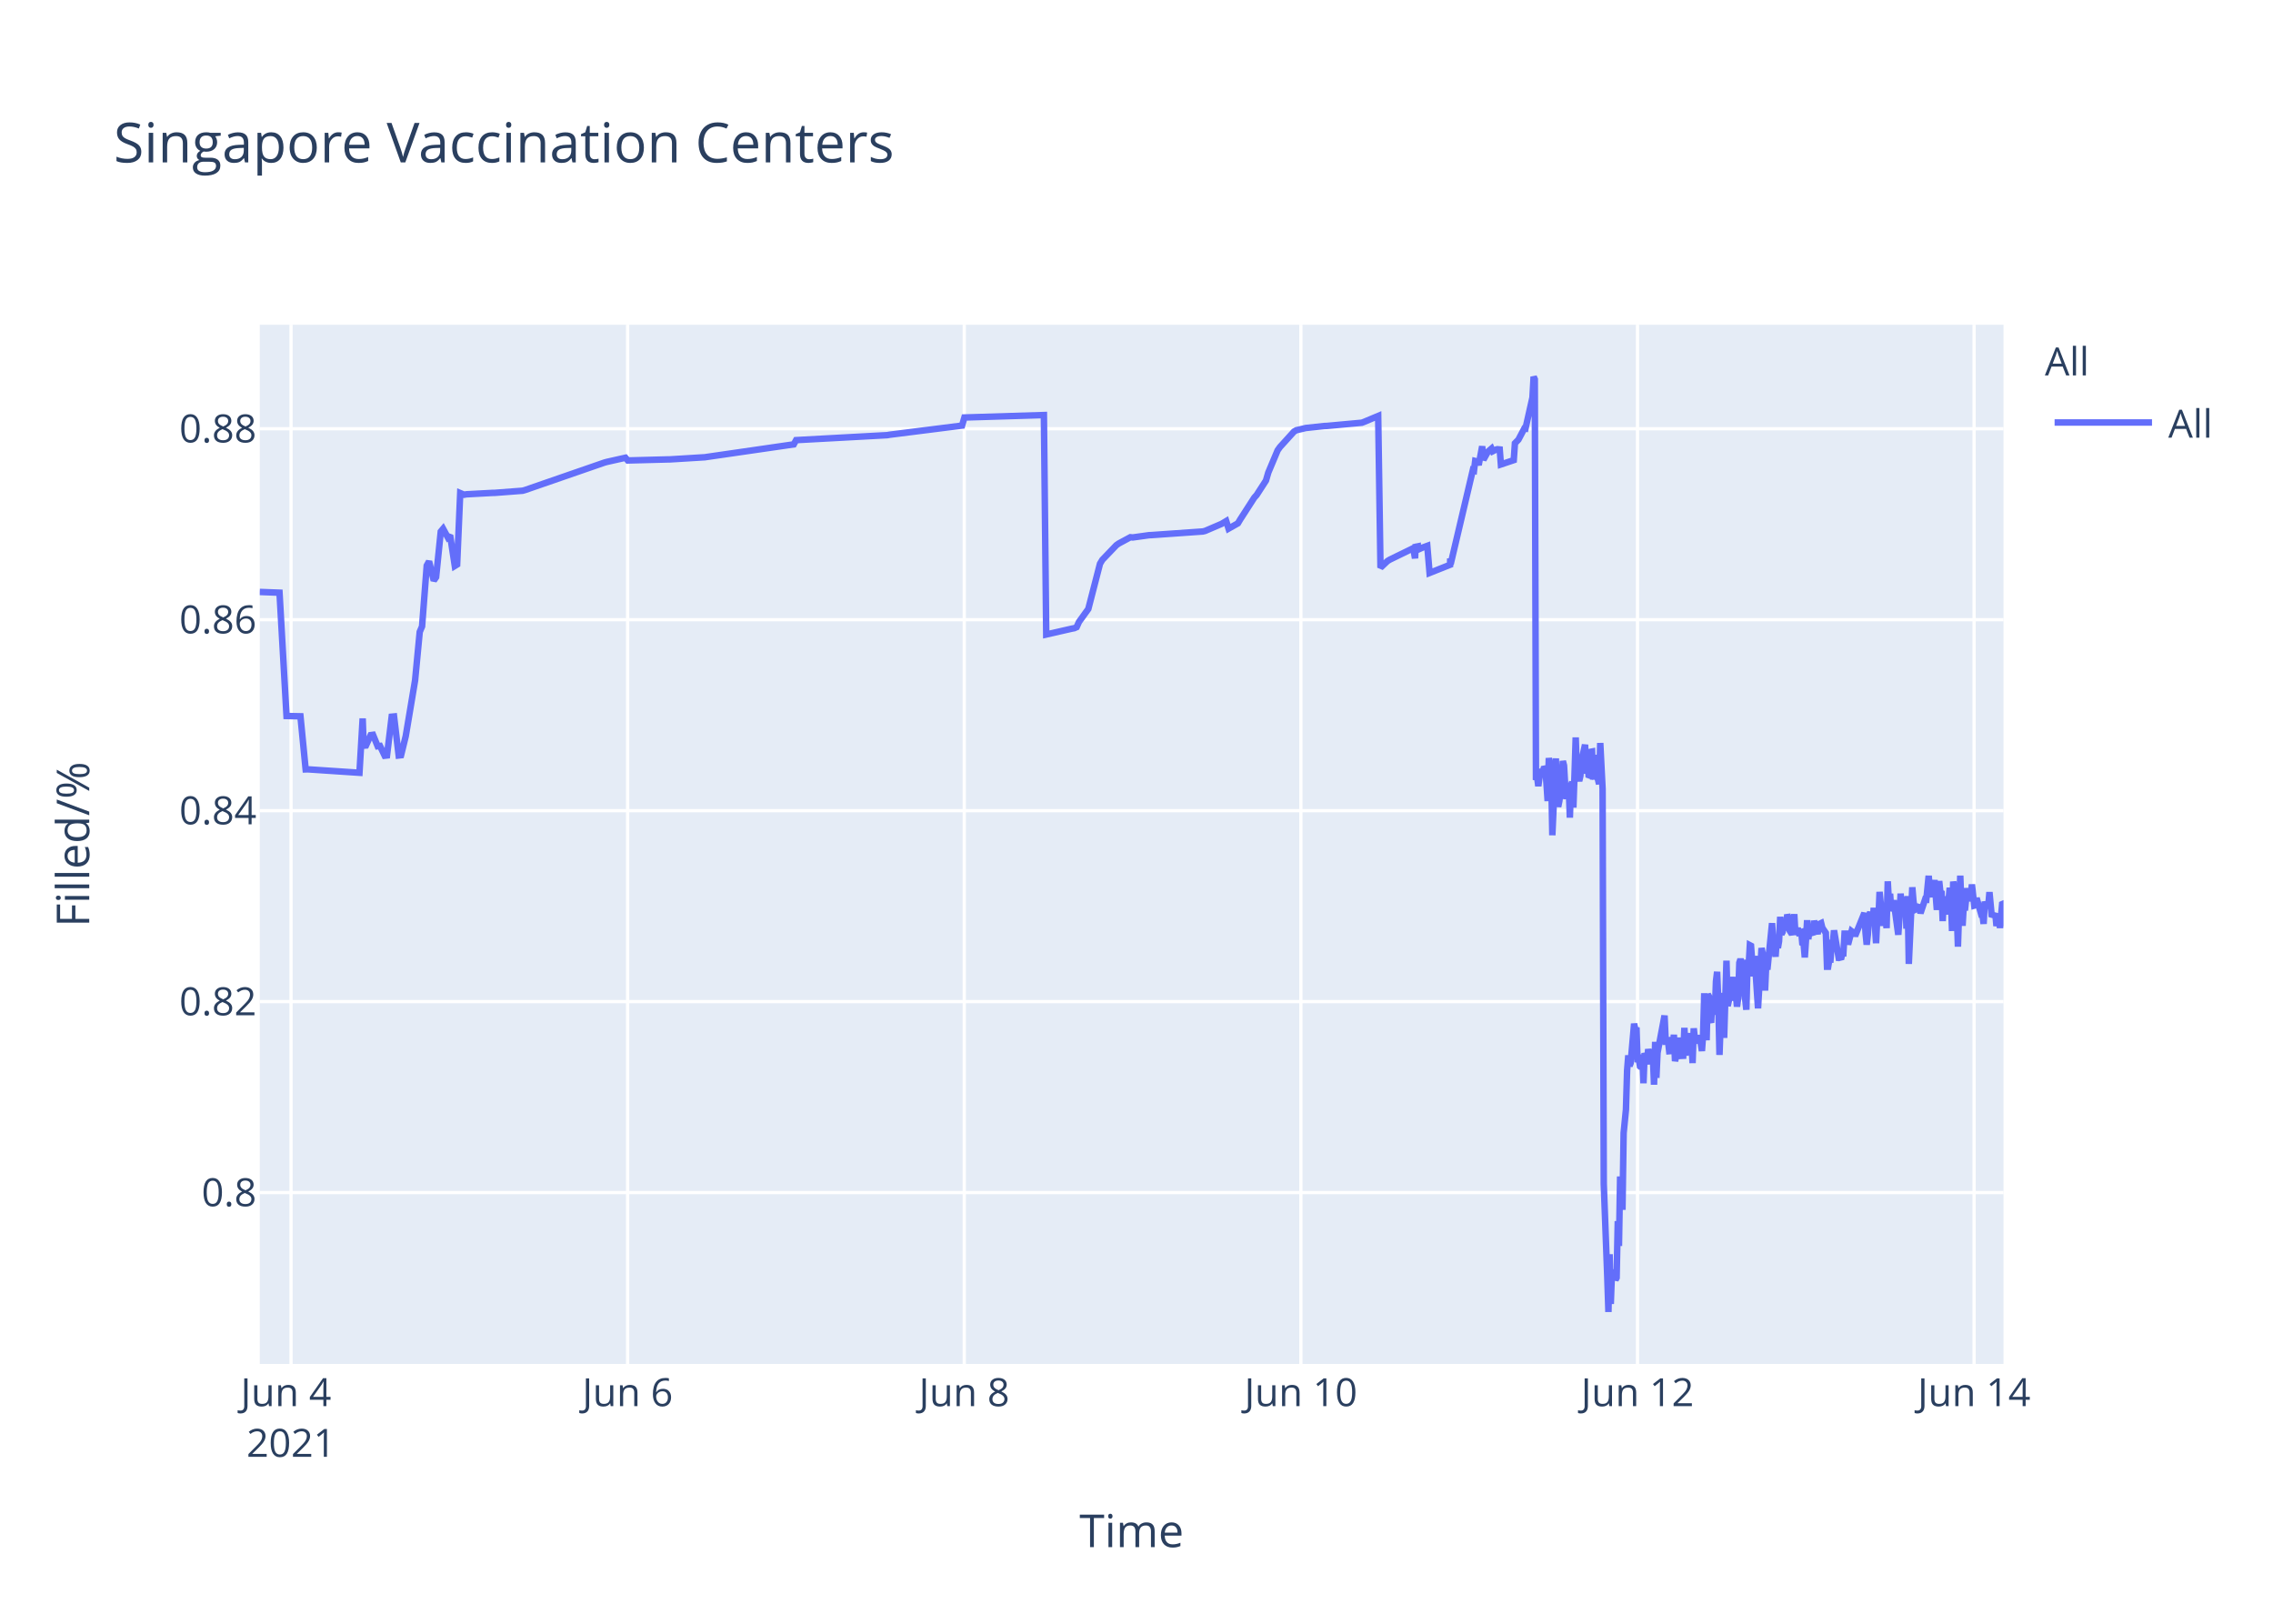
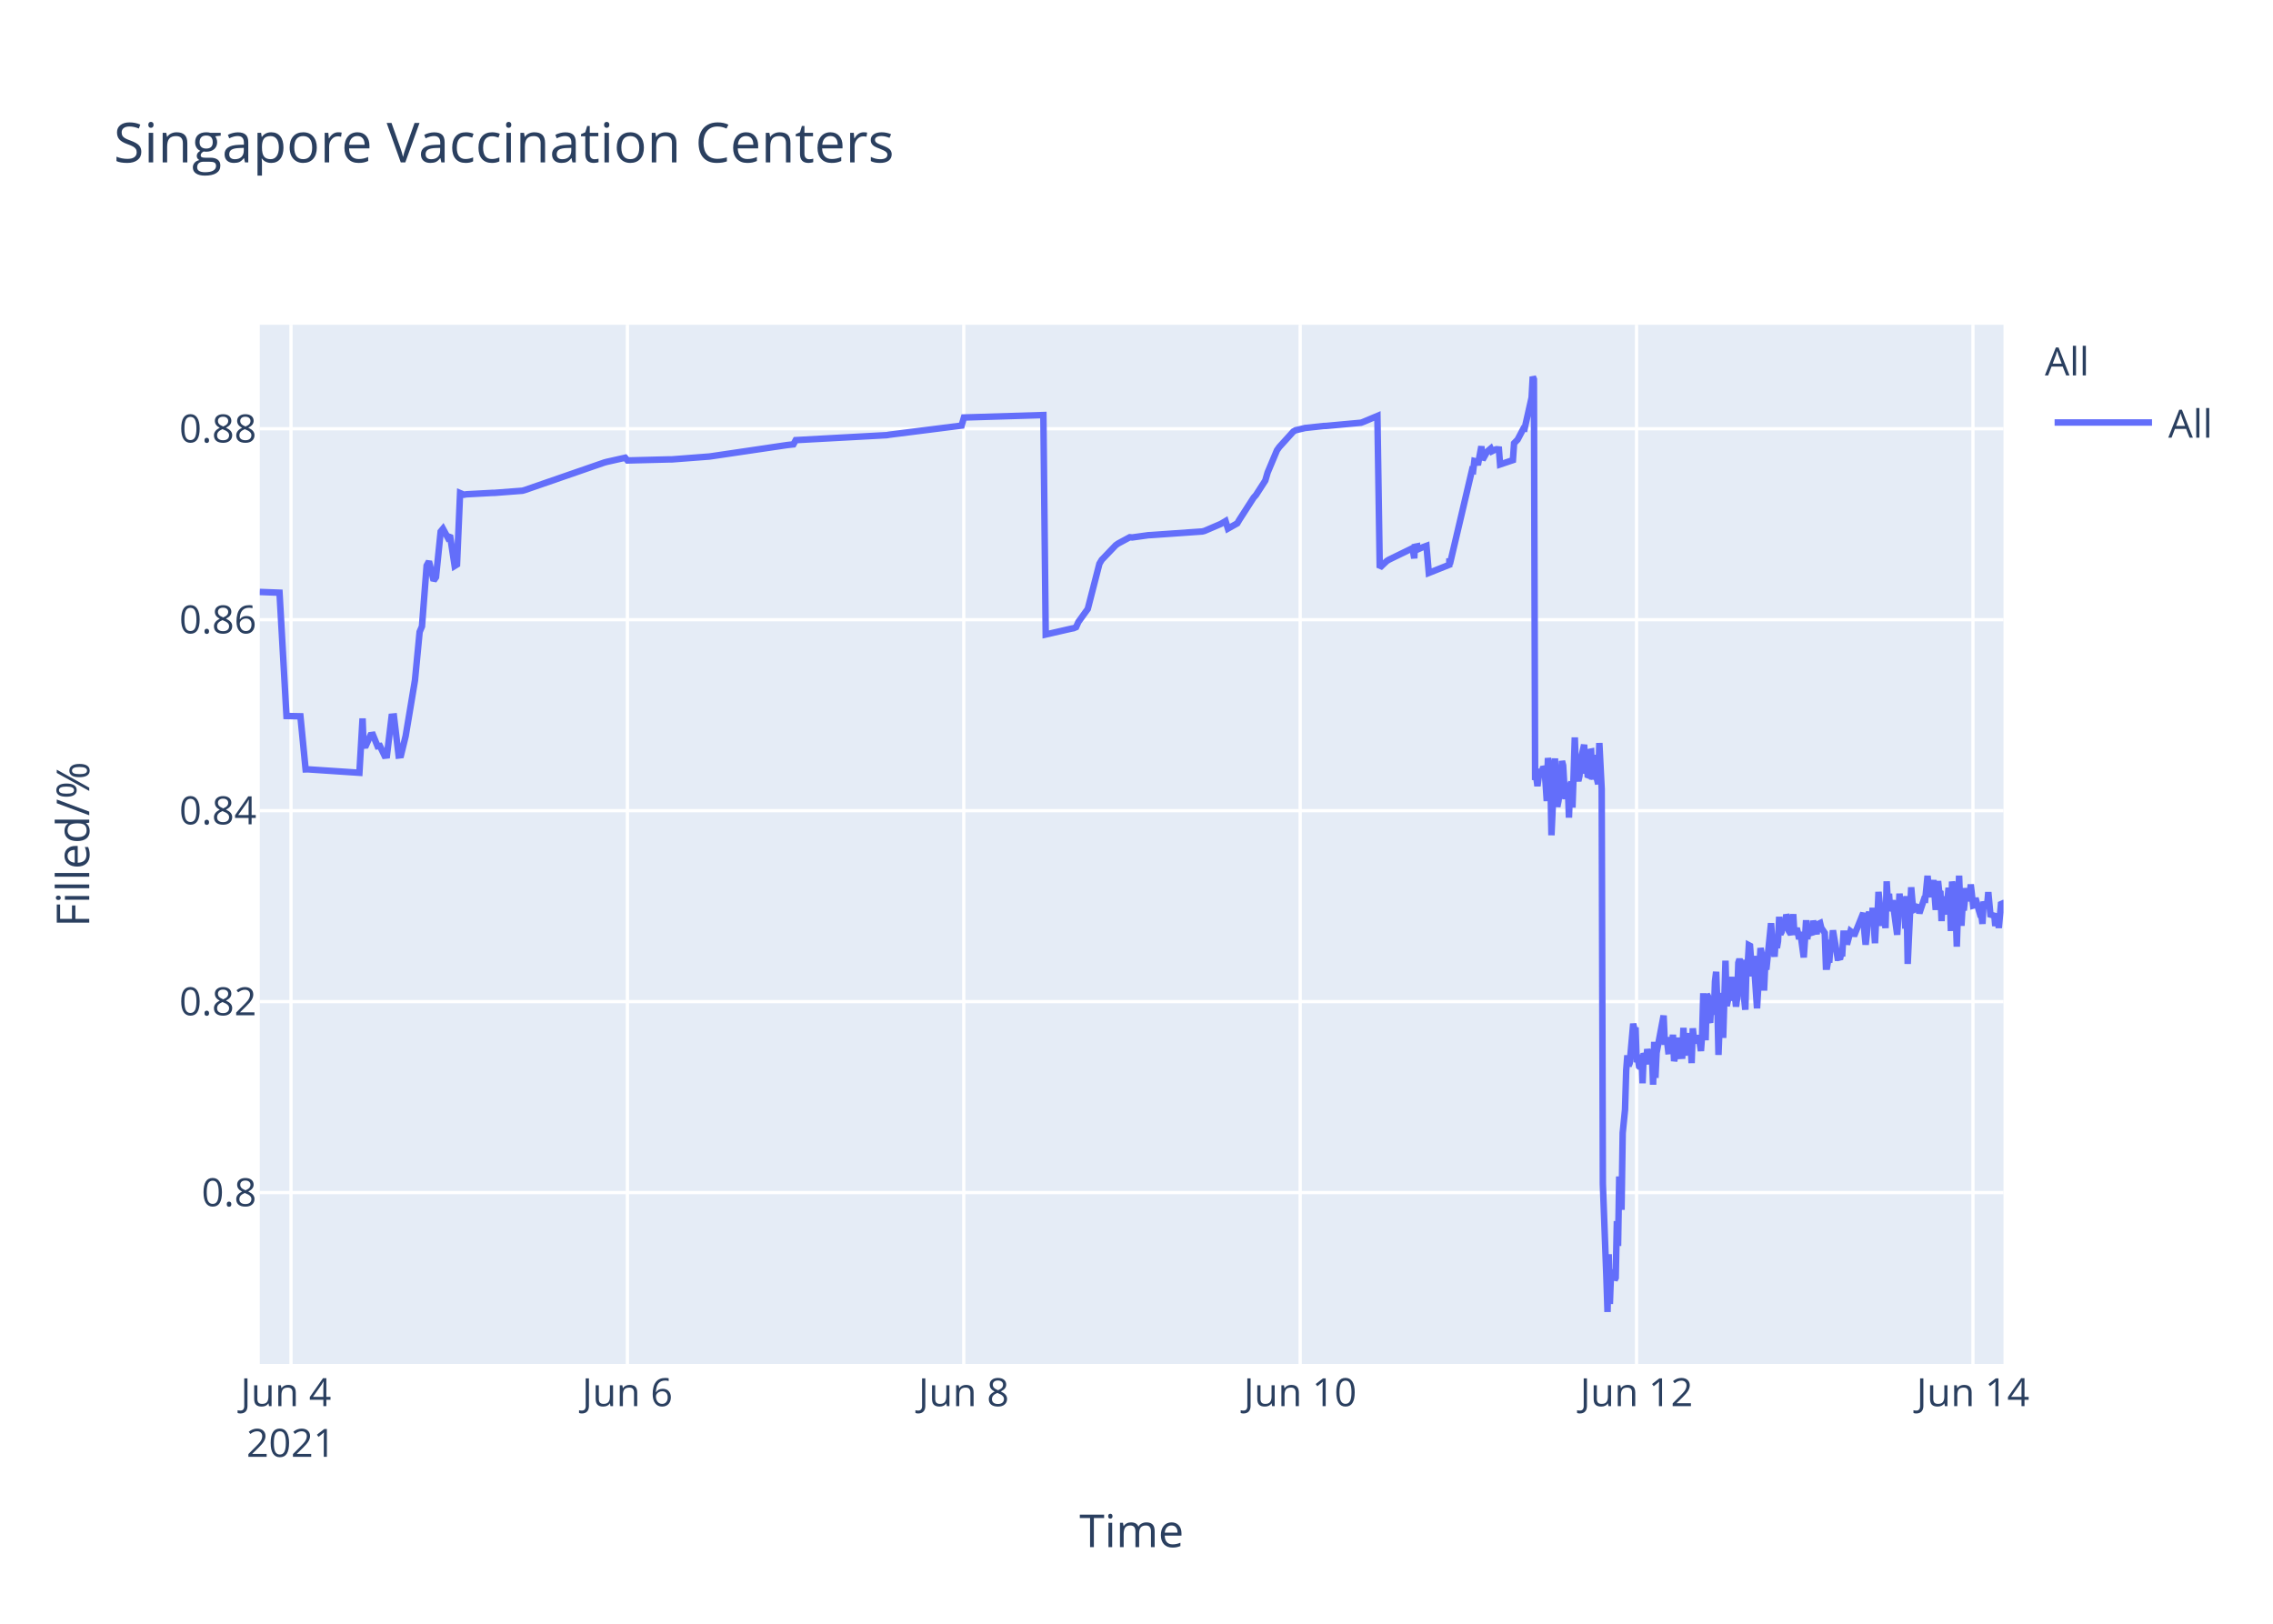
<svg xmlns="http://www.w3.org/2000/svg" class="main-svg" width="700" height="500" style="" viewBox="0 0 700 500">
  <rect x="0" y="0" width="700" height="500" style="fill: rgb(255, 255, 255); fill-opacity: 1;" />
-   <defs id="defs-7e1125">
+   <defs id="defs-4181c9">
    <g class="clips">
-       <clipPath id="clip7e1125xyplot" class="plotclip">
+       <clipPath id="clip4181c9xyplot" class="plotclip">
        <rect width="537" height="320" />
      </clipPath>
-       <clipPath class="axesclip" id="clip7e1125x">
+       <clipPath class="axesclip" id="clip4181c9x">
        <rect x="80" y="0" width="537" height="500" />
      </clipPath>
-       <clipPath class="axesclip" id="clip7e1125y">
+       <clipPath class="axesclip" id="clip4181c9y">
        <rect x="0" y="100" width="700" height="320" />
      </clipPath>
-       <clipPath class="axesclip" id="clip7e1125xy">
+       <clipPath class="axesclip" id="clip4181c9xy">
        <rect x="80" y="100" width="537" height="320" />
      </clipPath>
    </g>
    <g class="gradients" />
  </defs>
  <g class="bglayer">
    <rect class="bg" x="80" y="100" width="537" height="320" style="fill: rgb(229, 236, 246); fill-opacity: 1; stroke-width: 0;" />
  </g>
  <g class="layer-below">
    <g class="imagelayer" />
    <g class="shapelayer" />
  </g>
  <g class="cartesianlayer">
    <g class="subplot xy">
      <g class="layer-subplot">
        <g class="shapelayer" />
        <g class="imagelayer" />
      </g>
      <g class="gridlayer">
        <g class="x">
-           <path class="xgrid crisp" transform="translate(89.63,0)" d="M0,100v320" style="stroke: rgb(255, 255, 255); stroke-opacity: 1; stroke-width: 1px;" />
-           <path class="xgrid crisp" transform="translate(193.29,0)" d="M0,100v320" style="stroke: rgb(255, 255, 255); stroke-opacity: 1; stroke-width: 1px;" />
-           <path class="xgrid crisp" transform="translate(296.96,0)" d="M0,100v320" style="stroke: rgb(255, 255, 255); stroke-opacity: 1; stroke-width: 1px;" />
-           <path class="xgrid crisp" transform="translate(400.62,0)" d="M0,100v320" style="stroke: rgb(255, 255, 255); stroke-opacity: 1; stroke-width: 1px;" />
-           <path class="xgrid crisp" transform="translate(504.29,0)" d="M0,100v320" style="stroke: rgb(255, 255, 255); stroke-opacity: 1; stroke-width: 1px;" />
-           <path class="xgrid crisp" transform="translate(607.95,0)" d="M0,100v320" style="stroke: rgb(255, 255, 255); stroke-opacity: 1; stroke-width: 1px;" />
+           <path class="xgrid crisp" transform="translate(89.62,0)" d="M0,100v320" style="stroke: rgb(255, 255, 255); stroke-opacity: 1; stroke-width: 1px;" />
+           <path class="xgrid crisp" transform="translate(193.22,0)" d="M0,100v320" style="stroke: rgb(255, 255, 255); stroke-opacity: 1; stroke-width: 1px;" />
+           <path class="xgrid crisp" transform="translate(296.81,0)" d="M0,100v320" style="stroke: rgb(255, 255, 255); stroke-opacity: 1; stroke-width: 1px;" />
+           <path class="xgrid crisp" transform="translate(400.41,0)" d="M0,100v320" style="stroke: rgb(255, 255, 255); stroke-opacity: 1; stroke-width: 1px;" />
+           <path class="xgrid crisp" transform="translate(504,0)" d="M0,100v320" style="stroke: rgb(255, 255, 255); stroke-opacity: 1; stroke-width: 1px;" />
+           <path class="xgrid crisp" transform="translate(607.6,0)" d="M0,100v320" style="stroke: rgb(255, 255, 255); stroke-opacity: 1; stroke-width: 1px;" />
        </g>
        <g class="y">
          <path class="ygrid crisp" transform="translate(0,367.23)" d="M80,0h537" style="stroke: rgb(255, 255, 255); stroke-opacity: 1; stroke-width: 1px;" />
          <path class="ygrid crisp" transform="translate(0,308.43)" d="M80,0h537" style="stroke: rgb(255, 255, 255); stroke-opacity: 1; stroke-width: 1px;" />
          <path class="ygrid crisp" transform="translate(0,249.63)" d="M80,0h537" style="stroke: rgb(255, 255, 255); stroke-opacity: 1; stroke-width: 1px;" />
          <path class="ygrid crisp" transform="translate(0,190.83)" d="M80,0h537" style="stroke: rgb(255, 255, 255); stroke-opacity: 1; stroke-width: 1px;" />
          <path class="ygrid crisp" transform="translate(0,132.03)" d="M80,0h537" style="stroke: rgb(255, 255, 255); stroke-opacity: 1; stroke-width: 1px;" />
        </g>
      </g>
      <g class="zerolinelayer" />
      <path class="xlines-below" />
      <path class="ylines-below" />
      <g class="overlines-below" />
      <g class="xaxislayer-below" />
      <g class="yaxislayer-below" />
      <g class="overaxes-below" />
-       <g class="plot" transform="translate(80,100)" clip-path="url('#clip7e1125xyplot')">
+       <g class="plot" transform="translate(80,100)" clip-path="url('#clip4181c9xyplot')">
        <g class="scatterlayer mlayer">
-           <g class="trace scatter tracee69760" style="stroke-miterlimit: 2; opacity: 1;">
+           <g class="trace scatter trace6dc8d4" style="stroke-miterlimit: 2; opacity: 1;">
            <g class="fills" />
            <g class="errorbars" />
            <g class="lines">
-               <path class="js-line" d="M0,82.28L6.08,82.51L8.24,120.48L12.53,120.57L14.13,136.92L14.8,136.9L30.7,137.96L31.69,121.23L31.99,129.62L32.71,129.56L34.15,126.37L34.87,126.27L36.31,129.79L37.03,129.7L38.47,132.71L39.18,132.63L40.63,120.69L41.35,120.62L42.78,132.64L43.51,132.55L44.95,126.68L47.83,109.51L49.26,94.58L49.98,92.89L51.42,74.17L52.14,72.87L53.58,78.78L54.3,77.73L55.74,63.68L56.46,62.82L57.9,65.47L58.62,64.83L60.06,74.27L60.78,73.83L61.73,51.83L62.94,52.34L63.66,52.21L71.58,51.78L72.3,51.77L80.94,51.11L81.66,50.91L106.14,42.44L106.86,42.24L112.62,40.95L113.34,41.79L125.57,41.47L126.29,41.46L137.09,40.8L137.81,40.69L164.45,36.83L165.17,35.53L193.24,34L193.96,33.87L216.28,31.05L217,28.56L241.48,27.81L242.2,95.38L250.14,93.57L250.84,93.44L251.56,93.12L252.28,91.51L254.44,88.51L255.16,87.52L258.76,73.59L259.48,72.39L263.8,67.88L264.52,67.37L268.12,65.43L268.84,65.5L273.88,64.8L274.6,64.77L290.43,63.66L291.15,63.48L296.19,61.32L296.91,60.89L297.63,60.46L298.35,62.78L301.23,61.15L301.95,59.94L306.27,53.24L306.99,52.44L309.87,47.98L310.59,45.51L313.47,38.66L314.19,37.65L318.51,32.89L319.25,32.47L321.39,31.98L322.11,31.8L327.87,31.18L328.59,31.16L339.39,30.17L340.11,29.9L344.43,28.09L345.14,74.81L347.3,72.76L348.03,72.32L354.51,69.16L355.23,68.8L355.78,71.93L355.95,68.39L356.63,68.25L356.67,69.25L357.35,67.95L357.39,68.94L358.1,68.62L359.55,68.09L360.26,76.43L366.57,73.91L366.6,72.31L366.63,72.03L366.74,73.74L373.58,44.74L373.94,44.87L374.3,41.95L375.02,42.12L375.38,43.2L376.46,37.43L376.82,41.6L377.9,39.66L378.26,39.05L379.34,38.13L379.7,38.96L380.78,38.42L381.14,38.33L381.86,38.4L382.22,43.02L386.18,41.69L386.54,36.5L387.26,35.76L387.62,35.39L389.42,31.97L389.78,32.01L391.94,22.43L392.3,16L392.66,16.8L393.02,140.18L393.38,139.22L393.74,142.07L394.46,136.79L394.82,138.99L395.18,137.43L395.54,136.15L395.9,136.63L396.26,141.25L396.62,146.68L396.98,133.42L397.7,138.09L398.06,157.2L399.14,133.53L399.5,145.44L399.86,148.42L400.22,146.68L400.58,144.02L401.3,134.36L401.66,135.71L402.02,141.84L402.38,146.05L402.74,142.1L403.1,141.74L403.46,151.77L403.82,141.68L404.18,140.84L404.54,148.68L404.9,138.39L405.26,127.07L405.62,137.58L405.98,139.13L406.34,140.49L406.7,138.92L407.06,134.18L408.14,129.31L408.5,138.25L408.86,134.05L409.22,138.68L409.58,138.81L409.94,131.49L410.3,131.42L410.66,140.05L411.38,132.48L411.74,138.41L412.46,141.46L412.82,128.79L413.54,142.96L413.9,264.58L414.98,293.12L415.34,304L415.7,286.22L416.06,301.52L416.42,291.75L416.78,292.1L417.14,291.07L417.5,294.16L417.86,293.46L418.22,276.02L418.58,283.67L418.94,262.28L419.66,272.54L420.02,248.89L420.73,241.71L421.09,229.6L421.46,224.98L421.82,228.24L422.18,227.36L423.25,215.22L423.61,217.06L423.97,216.4L424.33,227.08L424.69,226.08L425.05,228.38L425.42,228.68L425.77,224.72L426.13,233.57L426.49,224.28L426.85,225.36L427.22,227.75L427.58,223.07L428.29,226.33L428.66,223.26L429.01,224.52L429.38,234.01L429.73,220.81L430.1,231.91L430.46,224.2L432.62,212.72L432.98,220.76L433.7,220.72L434.05,223.7L434.41,223.67L434.77,219.37L435.13,223.08L435.49,218.62L435.85,226.76L436.21,225.2L436.57,224.19L436.93,219.51L437.29,225.16L438.37,225.11L438.73,216.49L439.09,225.05L439.45,220.43L439.81,220.57L440.17,218.19L440.53,220.92L440.9,219.84L441.25,227.36L441.61,216.65L441.97,220.1L442.33,220.01L443.05,220.98L443.41,218.78L444.13,223.64L444.49,218.66L444.85,205.85L445.21,215.25L445.57,220.32L445.93,206.18L446.29,206.81L446.65,214.16L447.01,214.11L447.37,206.99L448.1,212.47L448.45,202.23L448.81,199.24L449.18,208.71L449.54,224.84L449.89,215.2L450.25,214.49L450.61,205.74L450.97,219.6L451.69,195.82L452.05,209.77L452.41,208.24L452.77,203.32L453.13,202.05L453.49,205.17L453.85,200.81L454.21,208.16L454.57,206.35L454.93,209.96L455.29,207.44L455.65,196.45L456.01,195.36L456.37,196.45L456.73,201.41L457.81,210.92L458.17,197.09L458.53,197.31L458.89,191.05L459.25,191.24L459.61,196.07L459.97,200.65L460.33,194.37L461.41,210.5L461.77,204.27L462.49,191.94L462.85,193.62L463.21,197L463.57,205.03L463.93,197.14L464.29,198.57L465.73,184.28L466.09,189.51L466.81,194.59L467.17,189.23L467.53,191.91L467.89,189.81L468.25,182.31L468.61,187.7L468.97,187L469.33,183.28L469.69,186.18L470.05,185.69L470.41,181.61L470.77,182.61L471.13,186.54L471.85,187.68L472.21,186.58L472.57,181.49L472.93,187.81L473.65,185.81L474.01,187.22L474.73,187L475.09,190.98L475.45,190.65L475.81,194.82L476.17,189.57L476.53,183.36L476.89,189.2L477.25,186.45L478.33,187.85L478.69,183.53L479.77,187.65L480.13,184.59L480.85,184.25L481.21,185.71L482.29,187.29L482.65,197.68L483.01,197.68L483.37,195.53L483.73,195.52L484.09,190.33L484.45,190.33L484.81,186.49L486.25,194.95L486.61,194.95L486.97,195.4L487.33,193.58L487.69,193.58L488.05,187.5L488.77,187.5L489.13,190.84L490.21,186.75L490.57,187.03L490.93,187.03L491.29,188.23L494.16,181.13L494.52,187.27L494.88,190.9L495.24,187.7L495.6,181.79L495.96,180.91L496.32,182.93L496.68,184.81L497.04,179.55L497.76,190.44L498.12,182.8L498.49,183.07L498.84,174.64L499.92,185.09L500.28,181.21L500.64,181.99L501,185.79L501.36,171.39L501.72,177.83L502.08,175.21L502.44,180.5L502.8,179.53L503.16,177.22L504.6,187.84L504.96,182.58L505.32,175.16L505.68,180.33L506.04,178.23L506.76,176.4L507.12,185.95L507.48,175.93L507.84,196.82L508.92,173.22L509.28,177.47L509.64,180.21L510,180.03L510.36,179.15L511.08,179.35L511.44,181.21L512.88,176.9L513.24,176.97L513.96,169.69L514.32,173.52L514.68,176.28L515.04,172.21L515.4,173.97L515.76,171L516.48,180.19L516.84,175.33L517.2,171.32L517.56,174.66L517.92,174.4L518.28,183.64L518.64,176L519,180.08L519.36,179.71L519.72,181.54L520.44,173.38L520.8,176.61L521.16,186.68L521.52,171.47L521.88,173.34L522.24,176.71L522.6,180.06L522.97,191.51L523.69,169.64L524.05,179.24L524.4,185.08L524.76,178.84L525.12,180.35L525.84,173.52L526.43,177.41L526.92,175.84L527.28,172.35L528,178.87L528.36,178.77L528.72,176.54L529.8,180.35L530.16,181.62L530.52,181.6L530.88,184.49L531.24,177.62L531.6,178.94L531.96,178.93L532.32,178.92L532.68,174.71L533.4,182.31L533.76,181.81L534.12,181.81L534.48,181.29L534.84,185.14L535.56,181.68L535.92,185.76L536.64,177.83L537,178.11" style="vector-effect: non-scaling-stroke; fill: none; stroke: rgb(99, 110, 250); stroke-opacity: 1; stroke-width: 2px; opacity: 1;" />
+               <path class="js-line" d="M0,82.28L6.08,82.51L8.23,120.48L12.52,120.57L14.12,136.92L14.79,136.9L30.68,137.96L31.66,121.23L31.97,129.62L32.69,129.56L34.12,126.37L34.84,126.27L36.28,129.79L37,129.7L38.44,132.71L39.16,132.63L40.6,120.69L41.32,120.62L42.76,132.64L43.48,132.55L44.92,126.68L47.79,109.51L49.23,94.58L49.95,92.89L51.39,74.17L52.11,72.87L53.55,78.78L54.27,77.73L55.71,63.68L56.42,62.82L57.86,65.47L58.58,64.83L60.02,74.27L60.74,73.83L61.69,51.83L62.9,52.34L63.62,52.21L71.53,51.78L72.25,51.77L80.88,51.11L81.6,50.91L106.06,42.44L106.78,42.24L112.54,40.95L113.26,41.79L126.21,41.46L126.93,41.46L138.44,40.58L139.16,40.48L162.18,37.08L162.9,36.99L164.34,36.83L165.06,35.53L193.11,34L193.83,33.87L216.14,31.05L216.86,28.56L241.32,27.81L242.04,95.38L249.97,93.57L250.67,93.44L251.39,93.12L252.11,91.51L254.27,88.51L254.99,87.52L258.58,73.59L259.3,72.39L263.62,67.88L264.34,67.37L267.94,65.43L268.66,65.5L273.69,64.8L274.41,64.77L290.24,63.66L290.96,63.48L295.99,61.32L296.71,60.89L297.43,60.46L298.15,62.78L301.03,61.15L301.75,59.94L306.07,53.24L306.79,52.44L309.66,47.98L310.38,45.51L313.26,38.66L313.98,37.65L318.29,32.89L319.04,32.47L321.17,31.98L321.89,31.8L327.65,31.18L328.37,31.16L339.16,30.17L339.88,29.9L344.19,28.09L344.91,74.81L347.07,72.76L347.79,72.32L354.27,69.16L354.99,68.8L355.54,71.93L355.71,68.39L356.39,68.25L356.43,69.25L357.11,67.95L357.15,68.94L357.86,68.62L359.3,68.09L360.02,76.43L366.32,73.91L366.35,72.31L366.39,72.03L366.5,73.74L373.33,44.74L373.69,44.87L374.05,41.95L374.77,42.12L375.13,43.2L376.21,37.43L376.57,41.6L377.65,39.66L378.01,39.05L379.09,38.13L379.45,38.96L380.53,38.42L380.89,38.33L381.61,38.4L381.97,43.02L385.92,41.69L386.28,36.5L387,35.76L387.36,35.39L389.16,31.97L389.52,32.01L391.68,22.43L392.03,16L392.39,16.8L392.76,140.18L393.12,139.22L393.48,142.07L394.19,136.79L394.55,138.99L394.91,137.43L395.28,136.15L395.63,136.63L395.99,141.25L396.35,146.68L396.71,133.42L397.43,138.09L397.79,157.2L398.87,133.53L399.23,145.44L399.59,148.42L399.95,146.68L400.31,144.02L401.03,134.36L401.39,135.71L401.75,141.84L402.11,146.05L402.47,142.1L402.83,141.74L403.18,151.77L403.54,141.68L403.9,140.84L404.26,148.68L404.62,138.39L404.98,127.07L405.35,137.58L405.7,139.13L406.07,140.49L406.42,138.92L406.78,134.18L407.86,129.31L408.22,138.25L408.58,134.05L408.94,138.68L409.3,138.81L409.66,131.49L410.02,131.42L410.38,140.05L411.1,132.48L411.46,138.41L412.18,141.46L412.54,128.79L413.26,142.96L413.62,264.58L414.7,293.12L415.06,304L415.42,286.22L415.78,301.52L416.14,291.75L416.5,292.1L416.86,291.07L417.22,294.16L417.58,293.46L417.94,276.02L418.3,283.67L418.66,262.28L419.37,272.54L419.73,248.89L420.45,241.71L420.81,229.6L421.17,224.98L421.53,228.24L421.89,227.36L422.97,215.22L423.33,217.06L423.69,216.4L424.05,227.08L424.41,226.08L424.77,228.38L425.13,228.68L425.49,224.72L425.85,233.57L426.21,224.28L426.57,225.36L426.93,227.75L427.29,223.07L428.01,226.33L428.37,223.26L428.73,224.52L429.09,234.01L429.45,220.81L429.81,231.91L430.17,224.2L432.33,212.72L432.68,220.76L433.41,220.72L433.76,223.7L434.12,223.67L434.48,219.37L434.84,223.08L435.2,218.62L435.56,226.76L435.92,225.2L436.28,224.19L436.64,219.51L437,225.16L438.08,225.11L438.44,216.49L438.8,225.05L439.16,220.43L439.52,220.57L439.88,218.19L440.24,220.92L440.6,219.84L440.96,227.36L441.32,216.65L441.68,220.1L442.04,220.01L442.75,220.98L443.11,218.78L443.83,223.64L444.19,218.66L444.55,205.85L444.92,215.25L445.27,220.32L445.63,206.18L445.99,206.81L446.35,214.16L446.71,214.11L447.07,206.99L447.8,212.47L448.15,202.23L448.51,199.24L448.87,208.71L449.23,224.84L449.59,215.2L449.95,214.49L450.31,205.74L450.67,219.6L451.39,195.82L451.75,209.77L452.11,208.24L452.47,203.32L452.83,202.05L453.18,205.17L453.55,200.81L453.91,208.16L454.26,206.35L454.63,209.96L454.98,207.44L455.34,196.45L455.7,195.36L456.06,196.45L456.42,201.41L457.5,210.92L457.86,197.09L458.22,197.31L458.58,191.05L458.94,191.24L459.3,196.07L459.66,200.65L460.02,194.37L461.1,210.5L461.46,204.27L462.18,191.94L462.54,193.62L462.9,197L463.26,205.03L463.62,197.14L463.97,198.57L465.42,184.28L465.78,189.51L466.5,194.59L466.86,189.23L467.22,191.91L467.57,189.81L467.93,182.31L468.29,187.7L468.65,187L469.01,183.28L469.37,186.18L469.73,185.69L470.1,181.61L470.46,182.61L470.82,186.54L471.53,187.68L471.89,186.58L472.25,181.49L472.61,187.81L473.33,185.81L473.69,187.22L474.05,189.17L474.42,187L475.49,194.82L475.85,189.57L476.21,183.36L476.57,189.2L476.93,186.45L478.01,187.85L478.37,183.53L479.45,187.65L479.81,184.59L480.53,184.25L480.88,185.71L481.96,187.29L482.32,197.68L482.68,197.68L483.04,195.53L483.4,195.52L483.76,190.33L484.12,190.33L484.48,186.49L485.92,194.95L486.28,194.95L486.64,195.4L487,193.58L487.36,193.58L487.72,187.5L488.44,187.5L488.8,190.84L489.88,186.75L490.24,187.03L490.6,187.03L490.96,188.23L493.83,181.13L494.19,187.27L494.55,190.9L494.91,187.7L495.27,181.79L495.63,180.91L495.99,182.93L496.35,184.81L496.71,179.55L497.43,190.44L497.79,182.8L498.15,183.07L498.51,174.64L499.59,185.09L499.95,181.21L500.31,181.99L500.67,185.79L501.03,171.39L501.39,177.83L501.75,175.21L502.11,180.5L502.47,179.53L502.83,177.22L504.26,187.84L504.62,182.58L504.98,175.16L505.34,180.33L505.7,178.23L506.42,176.4L506.78,185.95L507.14,175.93L507.5,196.82L508.58,173.22L508.94,177.47L509.3,180.21L509.66,180.03L510.02,179.15L510.74,179.35L511.1,181.21L512.54,176.9L512.9,176.97L513.62,169.69L513.98,173.52L514.34,176.28L514.7,172.21L515.06,173.97L515.42,171L516.14,180.19L516.49,175.33L516.85,171.32L517.21,174.66L517.57,174.4L517.93,183.64L518.29,176L518.65,180.08L519.01,179.71L519.37,181.54L520.09,173.38L520.45,176.61L520.81,186.68L521.17,171.47L521.53,173.34L521.89,176.71L522.25,180.06L522.62,191.51L523.33,169.64L523.69,179.24L524.05,185.08L524.41,178.84L524.77,180.35L525.49,173.52L526.07,177.41L526.57,175.84L526.93,172.35L527.65,178.87L528.01,178.77L528.37,176.54L529.44,180.35L529.81,181.62L530.16,181.6L530.53,184.49L530.88,177.62L531.25,178.94L531.6,178.93L531.96,178.92L532.32,174.71L533.04,182.31L533.4,181.81L533.76,181.81L534.12,181.29L534.48,185.14L535.2,181.68L535.56,185.76L536.28,177.83L536.64,178.11L537,178.11" style="vector-effect: non-scaling-stroke; fill: none; stroke: rgb(99, 110, 250); stroke-opacity: 1; stroke-width: 2px; opacity: 1;" />
            </g>
            <g class="points" />
            <g class="text" />
          </g>
        </g>
      </g>
      <g class="overplot" />
      <path class="xlines-above crisp" d="M0,0" style="fill: none;" />
      <path class="ylines-above crisp" d="M0,0" style="fill: none;" />
      <g class="overlines-above" />
      <g class="xaxislayer-above">
        <g class="xtick">
-           <text text-anchor="middle" x="0" y="433" transform="translate(89.63,0)" style="font-family: 'Open Sans', verdana, arial, sans-serif; font-size: 12px; fill: rgb(42, 63, 95); fill-opacity: 1; white-space: pre;">
+           <text text-anchor="middle" x="0" y="433" transform="translate(89.62,0)" style="font-family: 'Open Sans', verdana, arial, sans-serif; font-size: 12px; fill: rgb(42, 63, 95); fill-opacity: 1; white-space: pre;">
            <tspan class="line" dy="0em" x="0" y="433">Jun 4</tspan>
            <tspan class="line" dy="1.3em" x="0" y="433">2021</tspan>
          </text>
        </g>
        <g class="xtick">
-           <text text-anchor="middle" x="0" y="433" transform="translate(193.29,0)" style="font-family: 'Open Sans', verdana, arial, sans-serif; font-size: 12px; fill: rgb(42, 63, 95); fill-opacity: 1; white-space: pre;">Jun 6</text>
+           <text text-anchor="middle" x="0" y="433" transform="translate(193.22,0)" style="font-family: 'Open Sans', verdana, arial, sans-serif; font-size: 12px; fill: rgb(42, 63, 95); fill-opacity: 1; white-space: pre;">Jun 6</text>
        </g>
        <g class="xtick">
-           <text text-anchor="middle" x="0" y="433" transform="translate(296.96,0)" style="font-family: 'Open Sans', verdana, arial, sans-serif; font-size: 12px; fill: rgb(42, 63, 95); fill-opacity: 1; white-space: pre;">Jun 8</text>
+           <text text-anchor="middle" x="0" y="433" transform="translate(296.81,0)" style="font-family: 'Open Sans', verdana, arial, sans-serif; font-size: 12px; fill: rgb(42, 63, 95); fill-opacity: 1; white-space: pre;">Jun 8</text>
        </g>
        <g class="xtick">
-           <text text-anchor="middle" x="0" y="433" transform="translate(400.62,0)" style="font-family: 'Open Sans', verdana, arial, sans-serif; font-size: 12px; fill: rgb(42, 63, 95); fill-opacity: 1; white-space: pre;">Jun 10</text>
+           <text text-anchor="middle" x="0" y="433" transform="translate(400.41,0)" style="font-family: 'Open Sans', verdana, arial, sans-serif; font-size: 12px; fill: rgb(42, 63, 95); fill-opacity: 1; white-space: pre;">Jun 10</text>
        </g>
        <g class="xtick">
-           <text text-anchor="middle" x="0" y="433" transform="translate(504.29,0)" style="font-family: 'Open Sans', verdana, arial, sans-serif; font-size: 12px; fill: rgb(42, 63, 95); fill-opacity: 1; white-space: pre;">Jun 12</text>
+           <text text-anchor="middle" x="0" y="433" transform="translate(504,0)" style="font-family: 'Open Sans', verdana, arial, sans-serif; font-size: 12px; fill: rgb(42, 63, 95); fill-opacity: 1; white-space: pre;">Jun 12</text>
        </g>
        <g class="xtick">
-           <text text-anchor="middle" x="0" y="433" transform="translate(607.95,0)" style="font-family: 'Open Sans', verdana, arial, sans-serif; font-size: 12px; fill: rgb(42, 63, 95); fill-opacity: 1; white-space: pre;">Jun 14</text>
+           <text text-anchor="middle" x="0" y="433" transform="translate(607.6,0)" style="font-family: 'Open Sans', verdana, arial, sans-serif; font-size: 12px; fill: rgb(42, 63, 95); fill-opacity: 1; white-space: pre;">Jun 14</text>
        </g>
      </g>
      <g class="yaxislayer-above">
        <g class="ytick">
          <text text-anchor="end" x="79" y="4.2" transform="translate(0,367.23)" style="font-family: 'Open Sans', verdana, arial, sans-serif; font-size: 12px; fill: rgb(42, 63, 95); fill-opacity: 1; white-space: pre;">0.8</text>
        </g>
        <g class="ytick">
          <text text-anchor="end" x="79" y="4.2" transform="translate(0,308.43)" style="font-family: 'Open Sans', verdana, arial, sans-serif; font-size: 12px; fill: rgb(42, 63, 95); fill-opacity: 1; white-space: pre;">0.82</text>
        </g>
        <g class="ytick">
          <text text-anchor="end" x="79" y="4.2" transform="translate(0,249.63)" style="font-family: 'Open Sans', verdana, arial, sans-serif; font-size: 12px; fill: rgb(42, 63, 95); fill-opacity: 1; white-space: pre;">0.84</text>
        </g>
        <g class="ytick">
          <text text-anchor="end" x="79" y="4.2" transform="translate(0,190.83)" style="font-family: 'Open Sans', verdana, arial, sans-serif; font-size: 12px; fill: rgb(42, 63, 95); fill-opacity: 1; white-space: pre;">0.86</text>
        </g>
        <g class="ytick">
          <text text-anchor="end" x="79" y="4.2" transform="translate(0,132.03)" style="font-family: 'Open Sans', verdana, arial, sans-serif; font-size: 12px; fill: rgb(42, 63, 95); fill-opacity: 1; white-space: pre;">0.88</text>
        </g>
      </g>
      <g class="overaxes-above" />
    </g>
  </g>
  <g class="polarlayer" />
  <g class="ternarylayer" />
  <g class="geolayer" />
  <g class="funnelarealayer" />
  <g class="pielayer" />
  <g class="treemaplayer" />
  <g class="sunburstlayer" />
  <g class="glimages" />
-   <defs id="topdefs-7e1125">
+   <defs id="topdefs-4181c9">
    <g class="clips" />
-     <clipPath id="legend7e1125">
+     <clipPath id="legend4181c9">
      <rect width="60" height="45" x="0" y="0" />
    </clipPath>
  </defs>
  <g class="layer-above">
    <g class="imagelayer" />
    <g class="shapelayer" />
  </g>
  <g class="infolayer">
    <g class="legend" pointer-events="all" transform="translate(627.74,100)">
      <rect class="bg" shape-rendering="crispEdges" width="60" height="45" x="0" y="0" style="stroke: rgb(68, 68, 68); stroke-opacity: 1; fill: rgb(255, 255, 255); fill-opacity: 1; stroke-width: 0px;" />
-       <g class="scrollbox" transform="" clip-path="url('#legend7e1125')">
+       <g class="scrollbox" transform="" clip-path="url('#legend4181c9')">
        <text class="legendtitletext" text-anchor="start" x="2" y="15.6" style="font-family: 'Open Sans', verdana, arial, sans-serif; font-size: 12px; fill: rgb(42, 63, 95); fill-opacity: 1; white-space: pre;">All</text>
        <g class="groups" transform="">
          <g class="traces" transform="translate(0,30.1)" style="opacity: 1;">
            <text class="legendtext" text-anchor="start" x="40" y="4.68" style="font-family: 'Open Sans', verdana, arial, sans-serif; font-size: 12px; fill: rgb(42, 63, 95); fill-opacity: 1; white-space: pre;">All</text>
            <g class="layers" style="opacity: 1;">
              <g class="legendfill" />
              <g class="legendlines">
                <path class="js-line" d="M5,0h30" style="fill: none; stroke: rgb(99, 110, 250); stroke-opacity: 1; stroke-width: 2px;" />
              </g>
              <g class="legendsymbols">
                <g class="legendpoints" />
              </g>
            </g>
            <rect class="legendtoggle" x="0" y="-9.5" width="54.891" height="19" style="fill: rgb(0, 0, 0); fill-opacity: 0;" />
          </g>
        </g>
      </g>
      <rect class="scrollbar" rx="20" ry="3" width="0" height="0" x="0" y="0" style="fill: rgb(128, 139, 164); fill-opacity: 1;" />
    </g>
    <g class="g-gtitle">
      <text class="gtitle" x="35" y="50" text-anchor="start" dy="0em" style="font-family: 'Open Sans', verdana, arial, sans-serif; font-size: 17px; fill: rgb(42, 63, 95); opacity: 1; font-weight: normal; white-space: pre;">Singapore Vaccination Centers</text>
    </g>
    <g class="g-xtitle">
      <text class="xtitle" x="348.5" y="476.409" text-anchor="middle" style="font-family: 'Open Sans', verdana, arial, sans-serif; font-size: 14px; fill: rgb(42, 63, 95); opacity: 1; font-weight: normal; white-space: pre;">Time</text>
    </g>
    <g class="g-ytitle">
      <text class="ytitle" transform="rotate(-90,27.48125,260)" x="27.481" y="260" text-anchor="middle" style="font-family: 'Open Sans', verdana, arial, sans-serif; font-size: 14px; fill: rgb(42, 63, 95); opacity: 1; font-weight: normal; white-space: pre;">Filled/%</text>
    </g>
  </g>
</svg>
